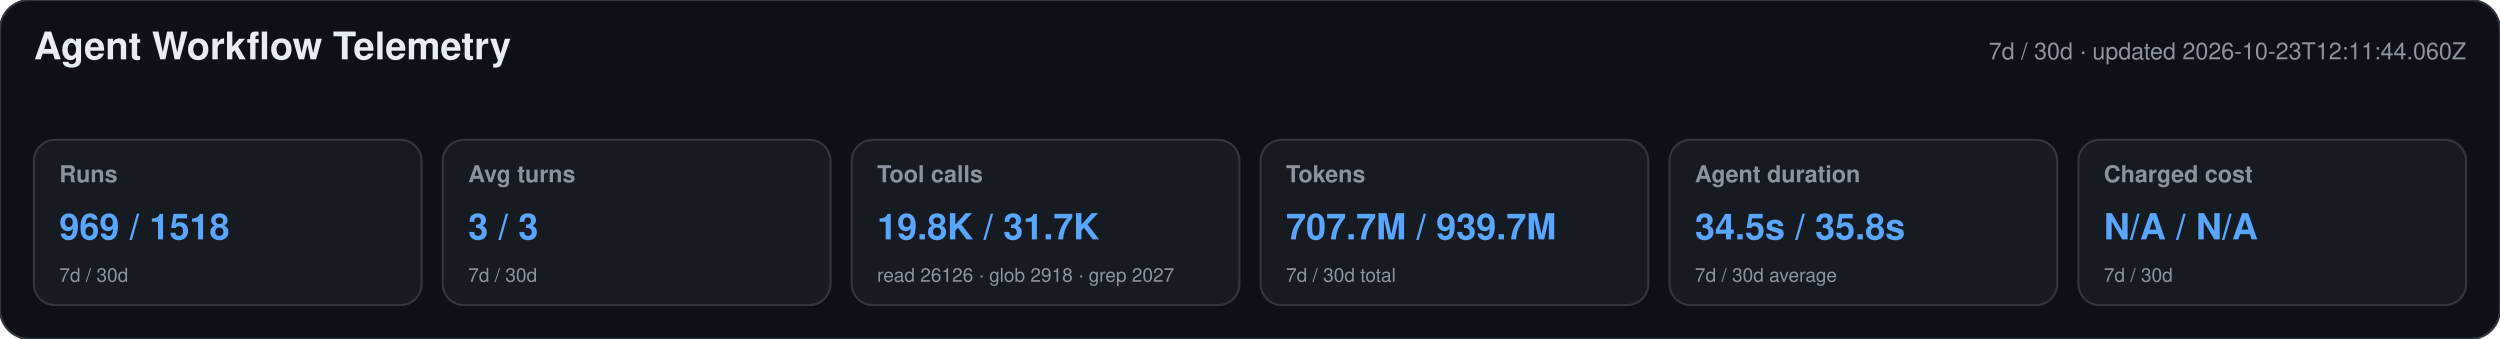
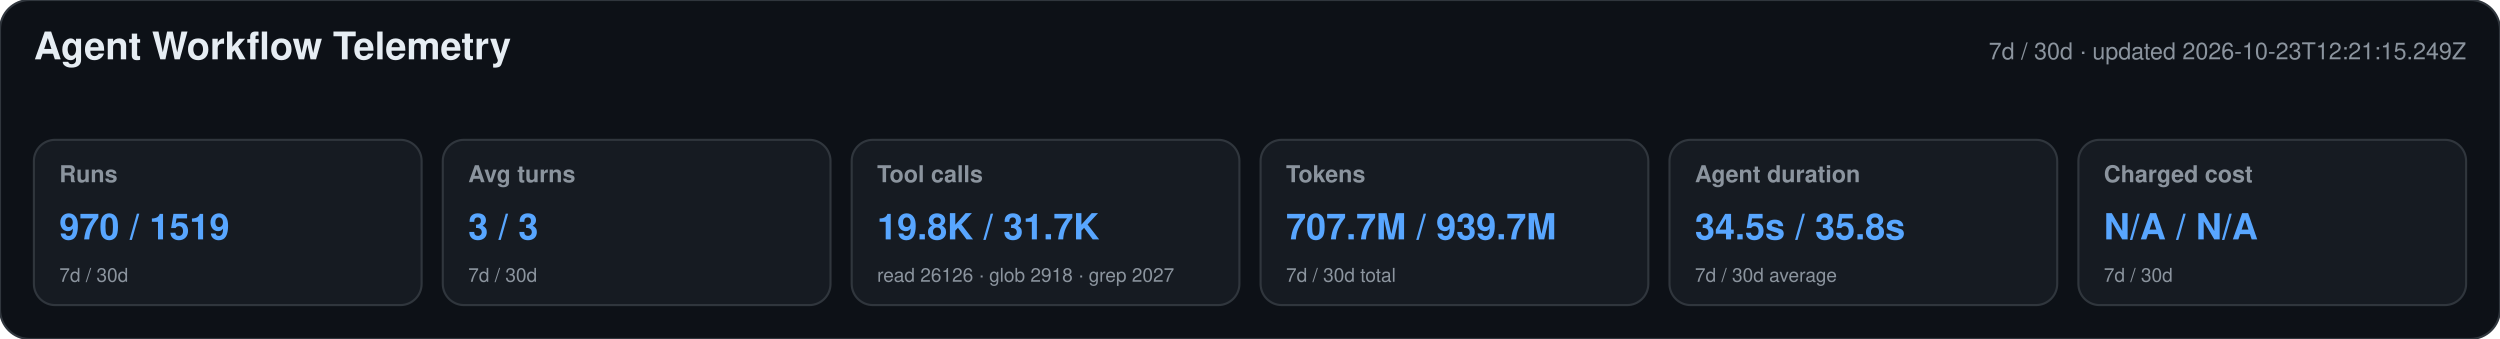
<svg xmlns="http://www.w3.org/2000/svg" width="1180" height="160" viewBox="0 0 1180 160" role="img" aria-labelledby="title desc">
  <style>text{font-family:-apple-system,BlinkMacSystemFont,"Segoe UI",Helvetica,Arial,sans-serif}.heading{font-size:18px;font-weight:650;fill:#e6edf3}.meta,.label,.secondary{fill:#8b949e}.meta,.label{font-size:11px}.label{font-weight:600}.primary{font-size:17px;font-weight:700;fill:#58a6ff}.secondary{font-size:9px}</style>
  <rect width="1180" height="160" rx="14" fill="#0d1117" stroke="#30363d" />
  <text x="16" y="28" class="heading">Agent Workflow Telemetry</text>
-   <text x="1164" y="28" text-anchor="end" class="meta">7d / 30d · updated 2026-10-23T12:11:44.060Z</text>
+   <text x="1164" y="28" text-anchor="end" class="meta">7d / 30d · updated 2026-10-23T12:21:15.249Z</text>
  <g>
    <rect x="16" y="66" width="183" height="78" rx="10" fill="#161b22" stroke="#30363d" />
    <text x="28" y="86" class="label">Runs</text>
-     <text x="28" y="113" class="primary">969 / 1518</text>
+     <text x="28" y="113" class="primary">970 / 1519</text>
    <text x="28" y="133" class="secondary">7d / 30d</text>
  </g>
  <g>
    <rect x="209" y="66" width="183" height="78" rx="10" fill="#161b22" stroke="#30363d" />
    <text x="221" y="86" class="label">Avg turns</text>
    <text x="221" y="113" class="primary">3 / 3</text>
    <text x="221" y="133" class="secondary">7d / 30d</text>
  </g>
  <g>
    <rect x="402" y="66" width="183" height="78" rx="10" fill="#161b22" stroke="#30363d" />
    <text x="414" y="86" class="label">Tool calls</text>
    <text x="414" y="113" class="primary">19.8K / 31.7K</text>
    <text x="414" y="133" class="secondary">read 26126 · glob 2918 · grep 2027</text>
  </g>
  <g>
    <rect x="595" y="66" width="183" height="78" rx="10" fill="#161b22" stroke="#30363d" />
    <text x="607" y="86" class="label">Tokens</text>
    <text x="607" y="113" class="primary">707.7M / 939.7M</text>
    <text x="607" y="133" class="secondary">7d / 30d total</text>
  </g>
  <g>
    <rect x="788" y="66" width="183" height="78" rx="10" fill="#161b22" stroke="#30363d" />
    <text x="800" y="86" class="label">Agent duration</text>
    <text x="800" y="113" class="primary">34.5s / 35.8s</text>
    <text x="800" y="133" class="secondary">7d / 30d average</text>
  </g>
  <g>
    <rect x="981" y="66" width="183" height="78" rx="10" fill="#161b22" stroke="#30363d" />
    <text x="993" y="86" class="label">Charged cost</text>
    <text x="993" y="113" class="primary">N/A / N/A</text>
    <text x="993" y="133" class="secondary">7d / 30d</text>
  </g>
</svg>
